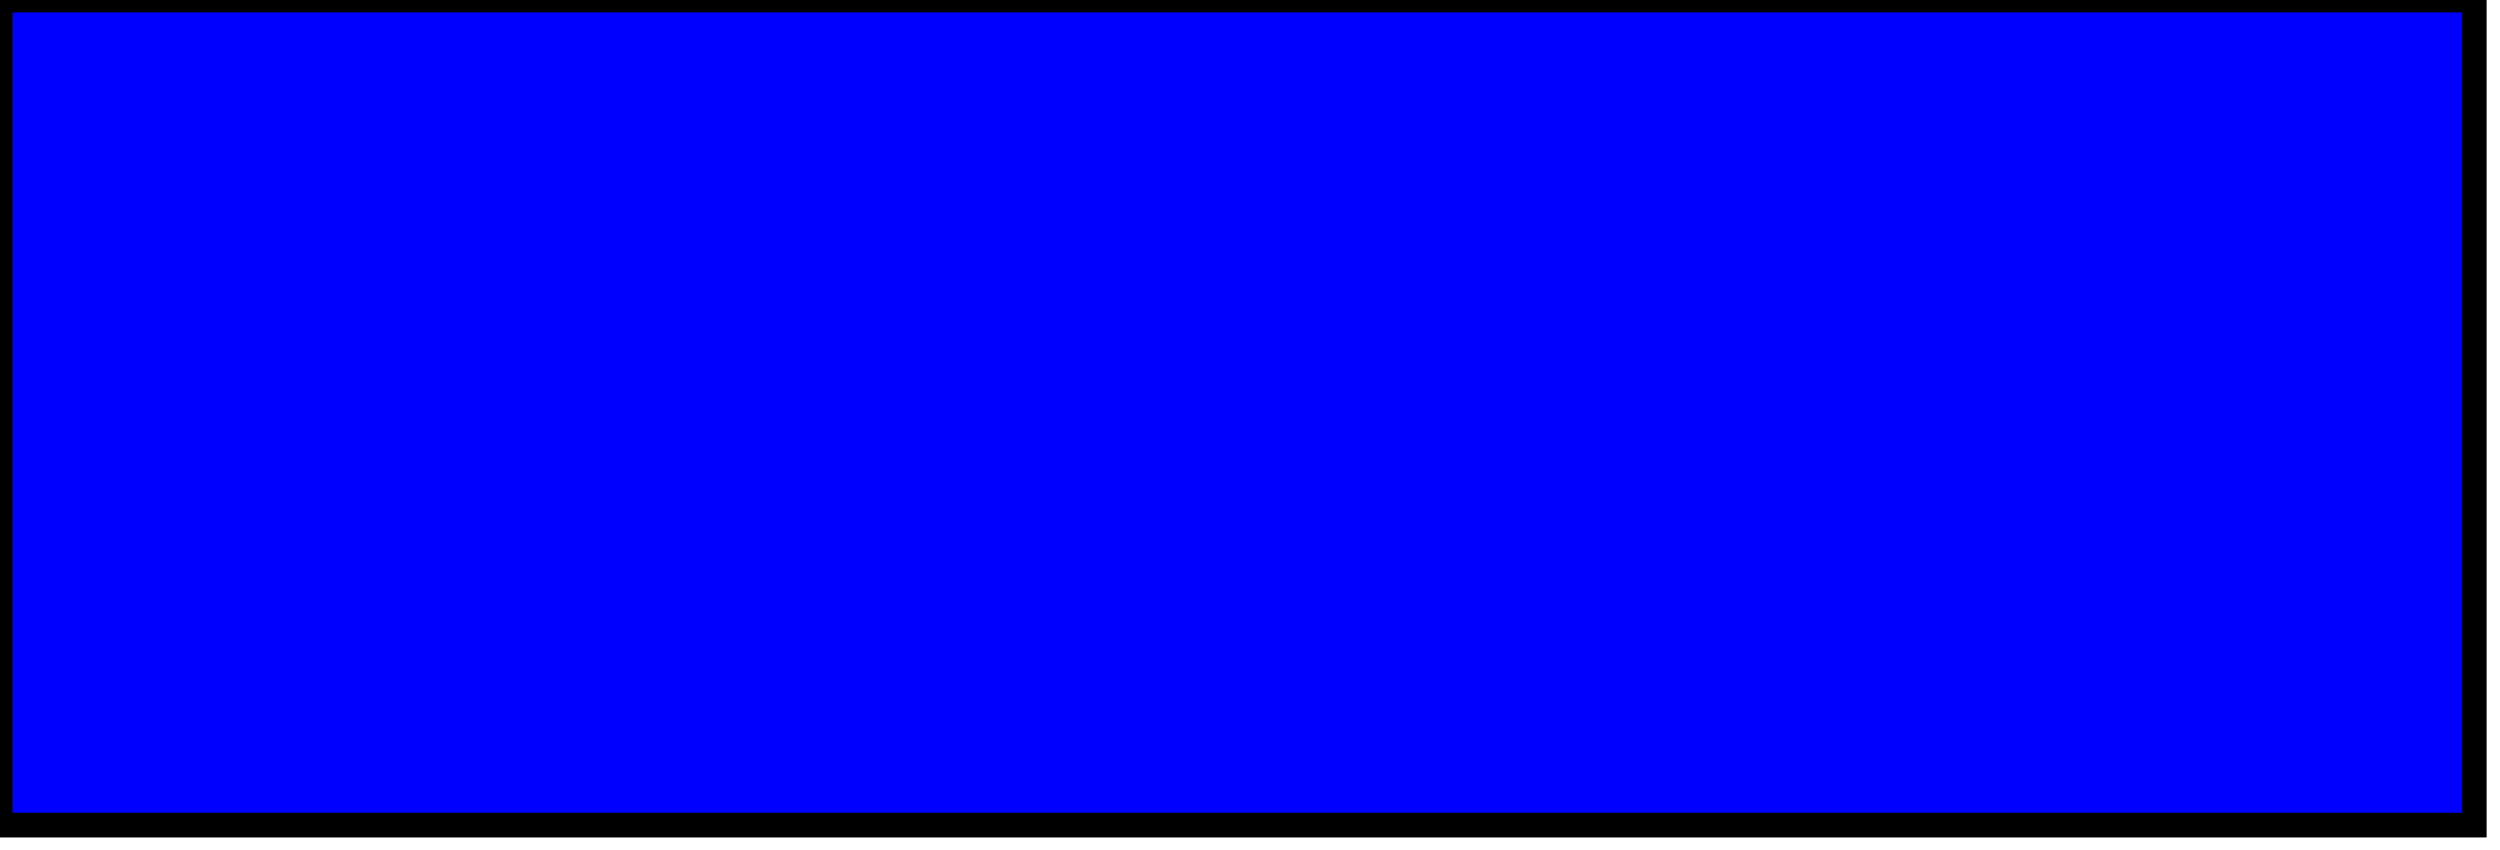
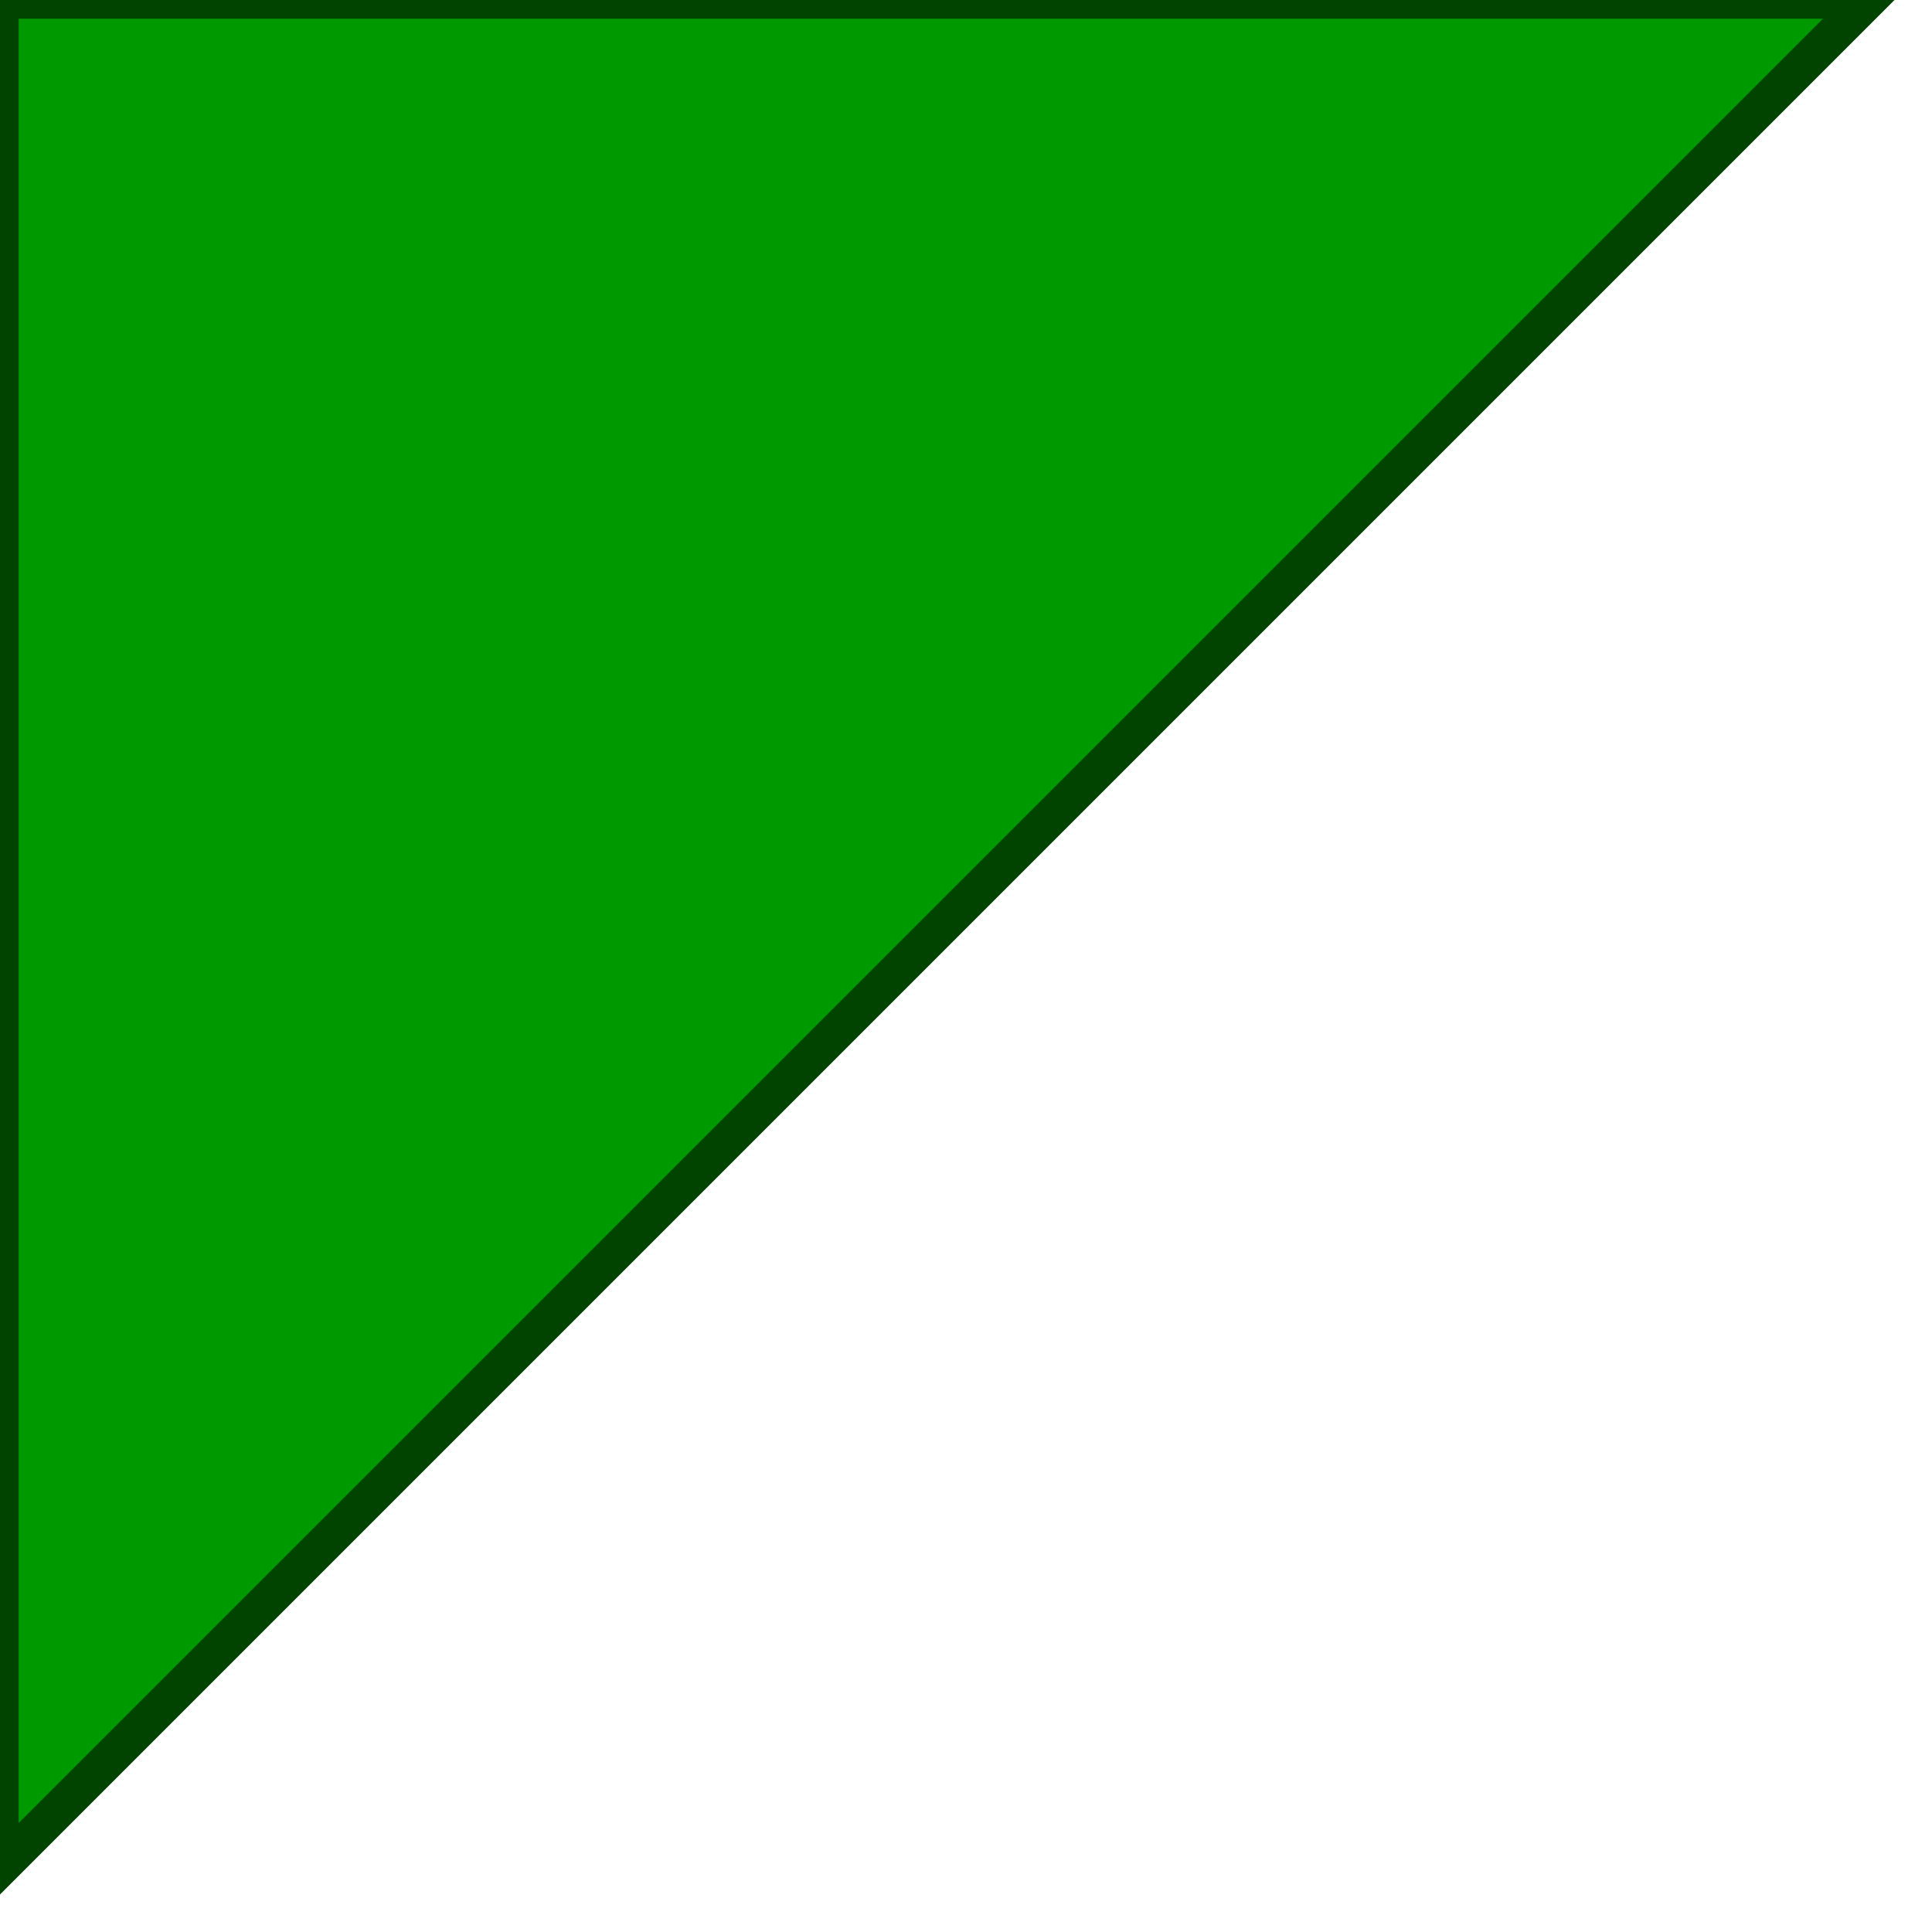
<svg xmlns="http://www.w3.org/2000/svg" version="1.1" baseProfile="full">
-   <rect width="300" height="100" style="fill:rgb(0,0,255);stroke-width:3;stroke:rgb(0,0,0)" />
+   <polygon id="triangle" points="0,0 0,50 50,0" fill="#009900" stroke="#004400" />
</svg>
